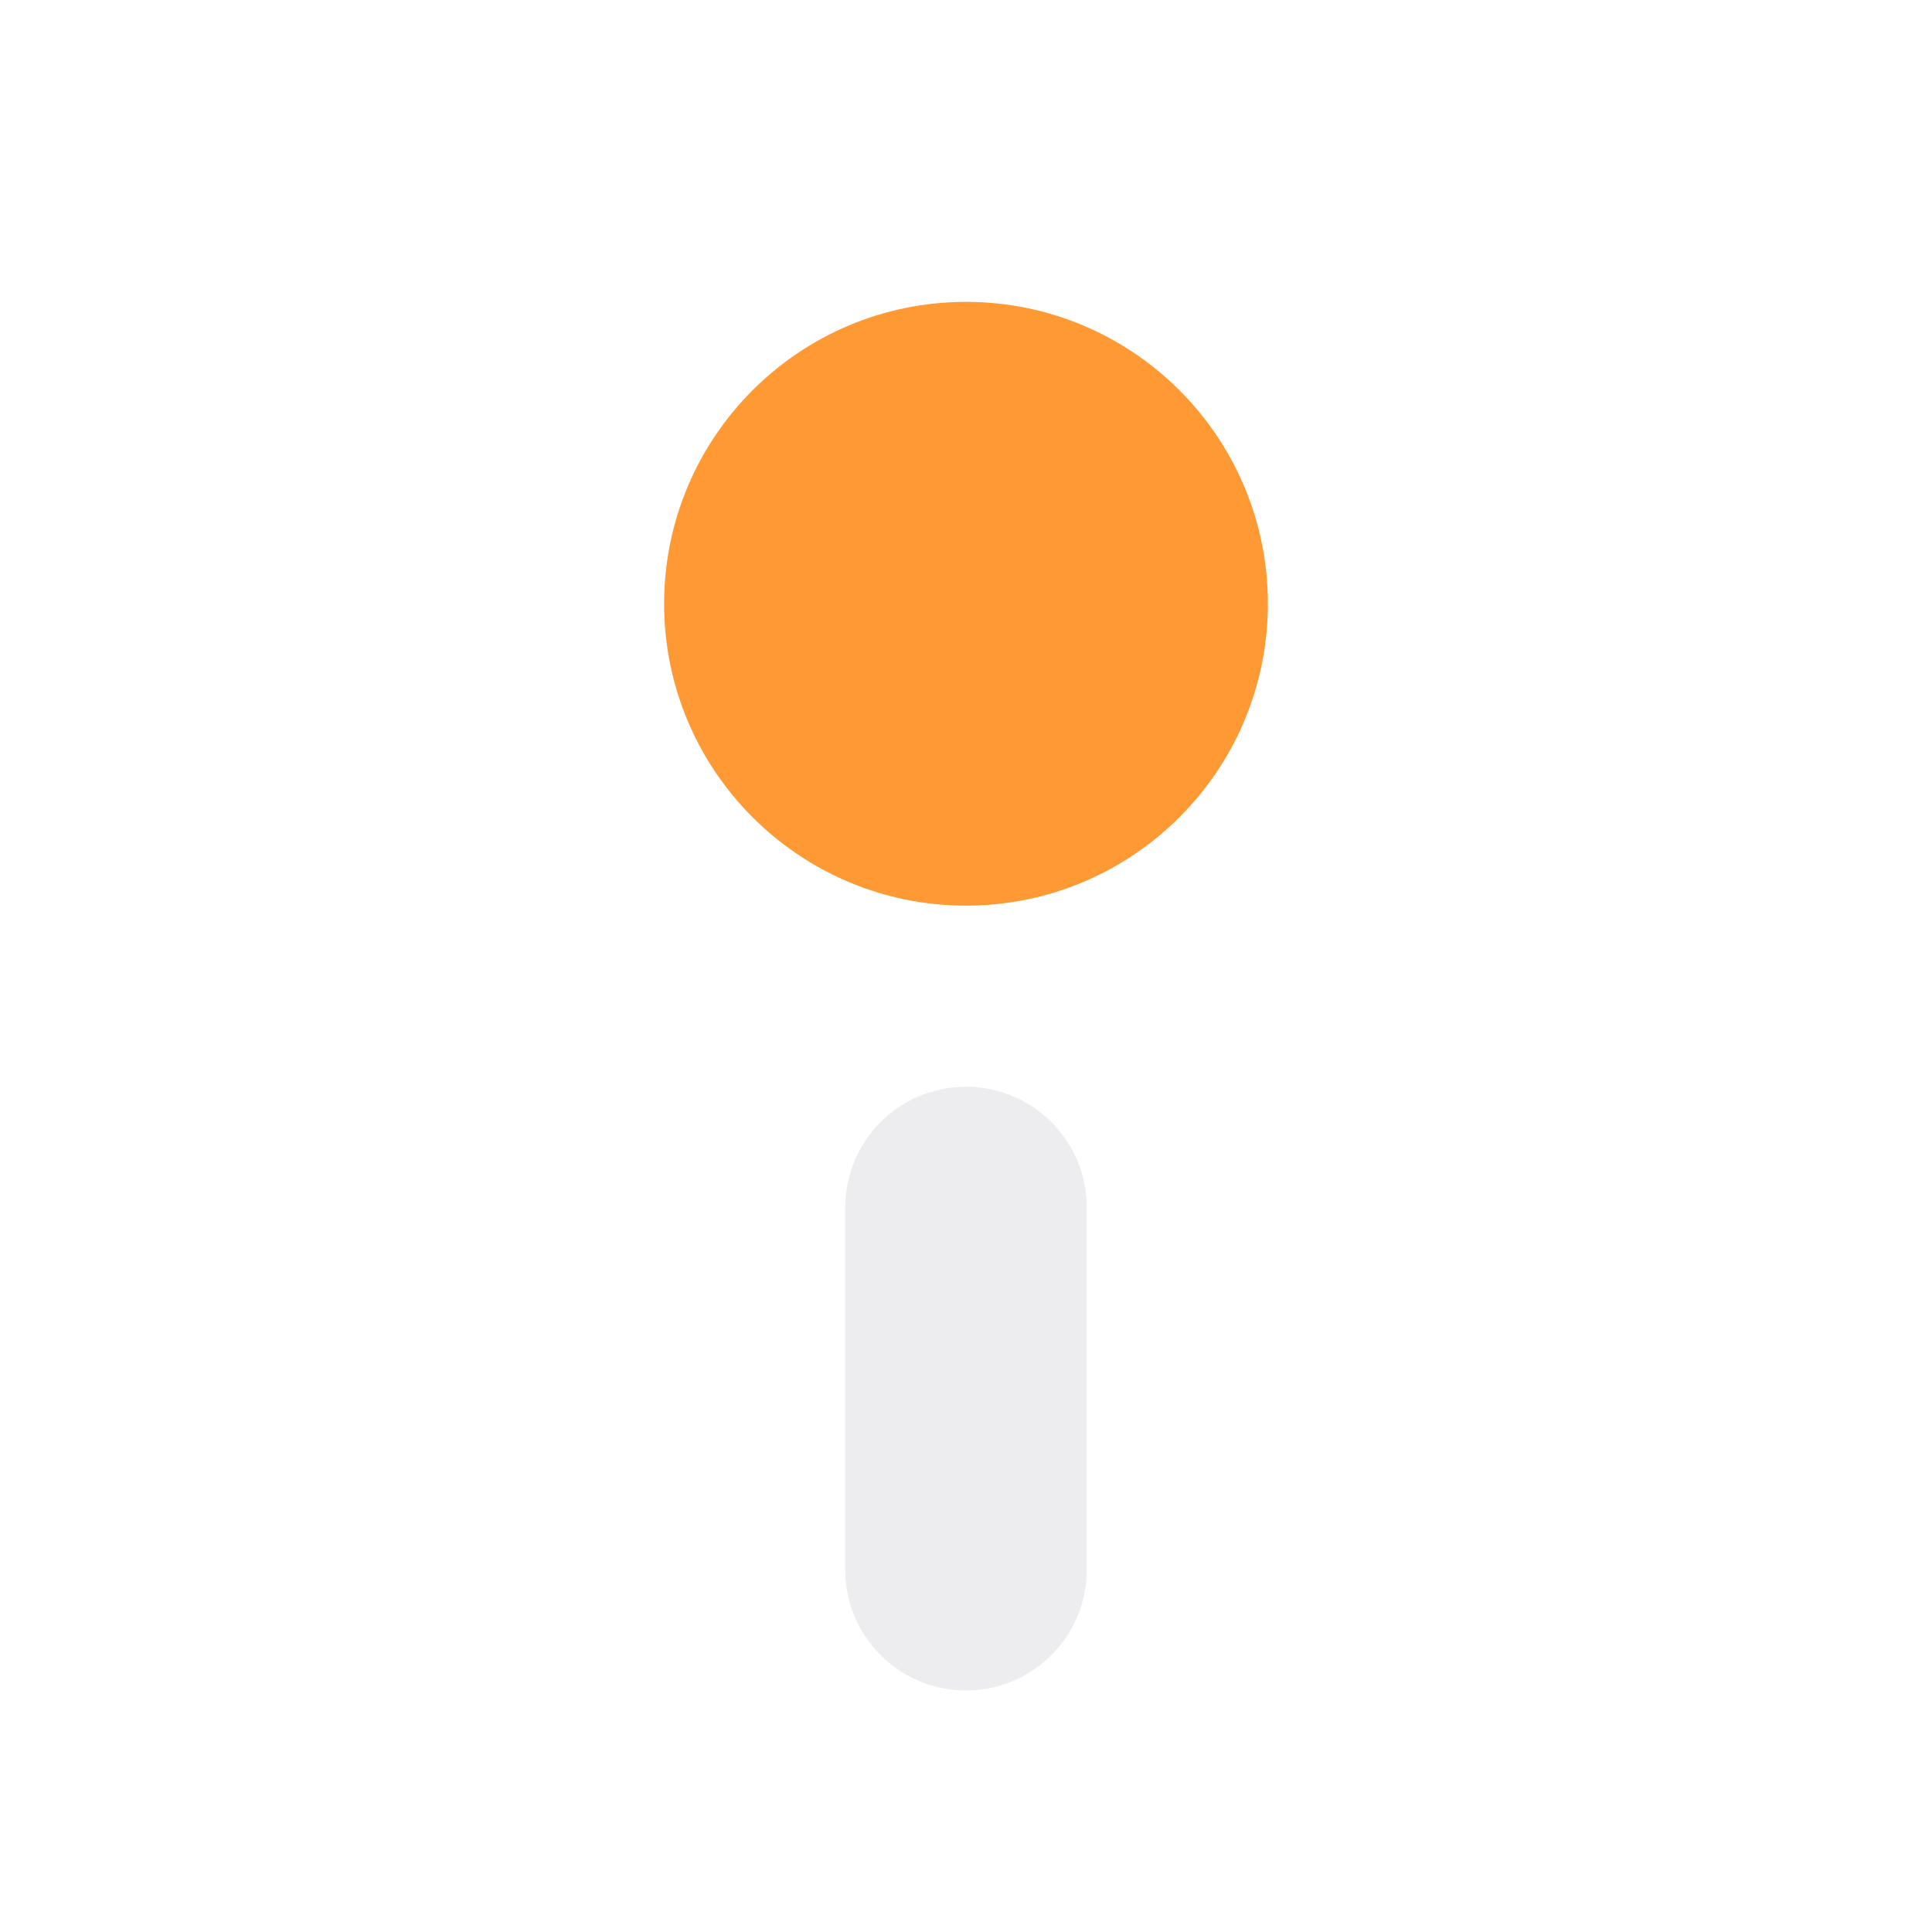
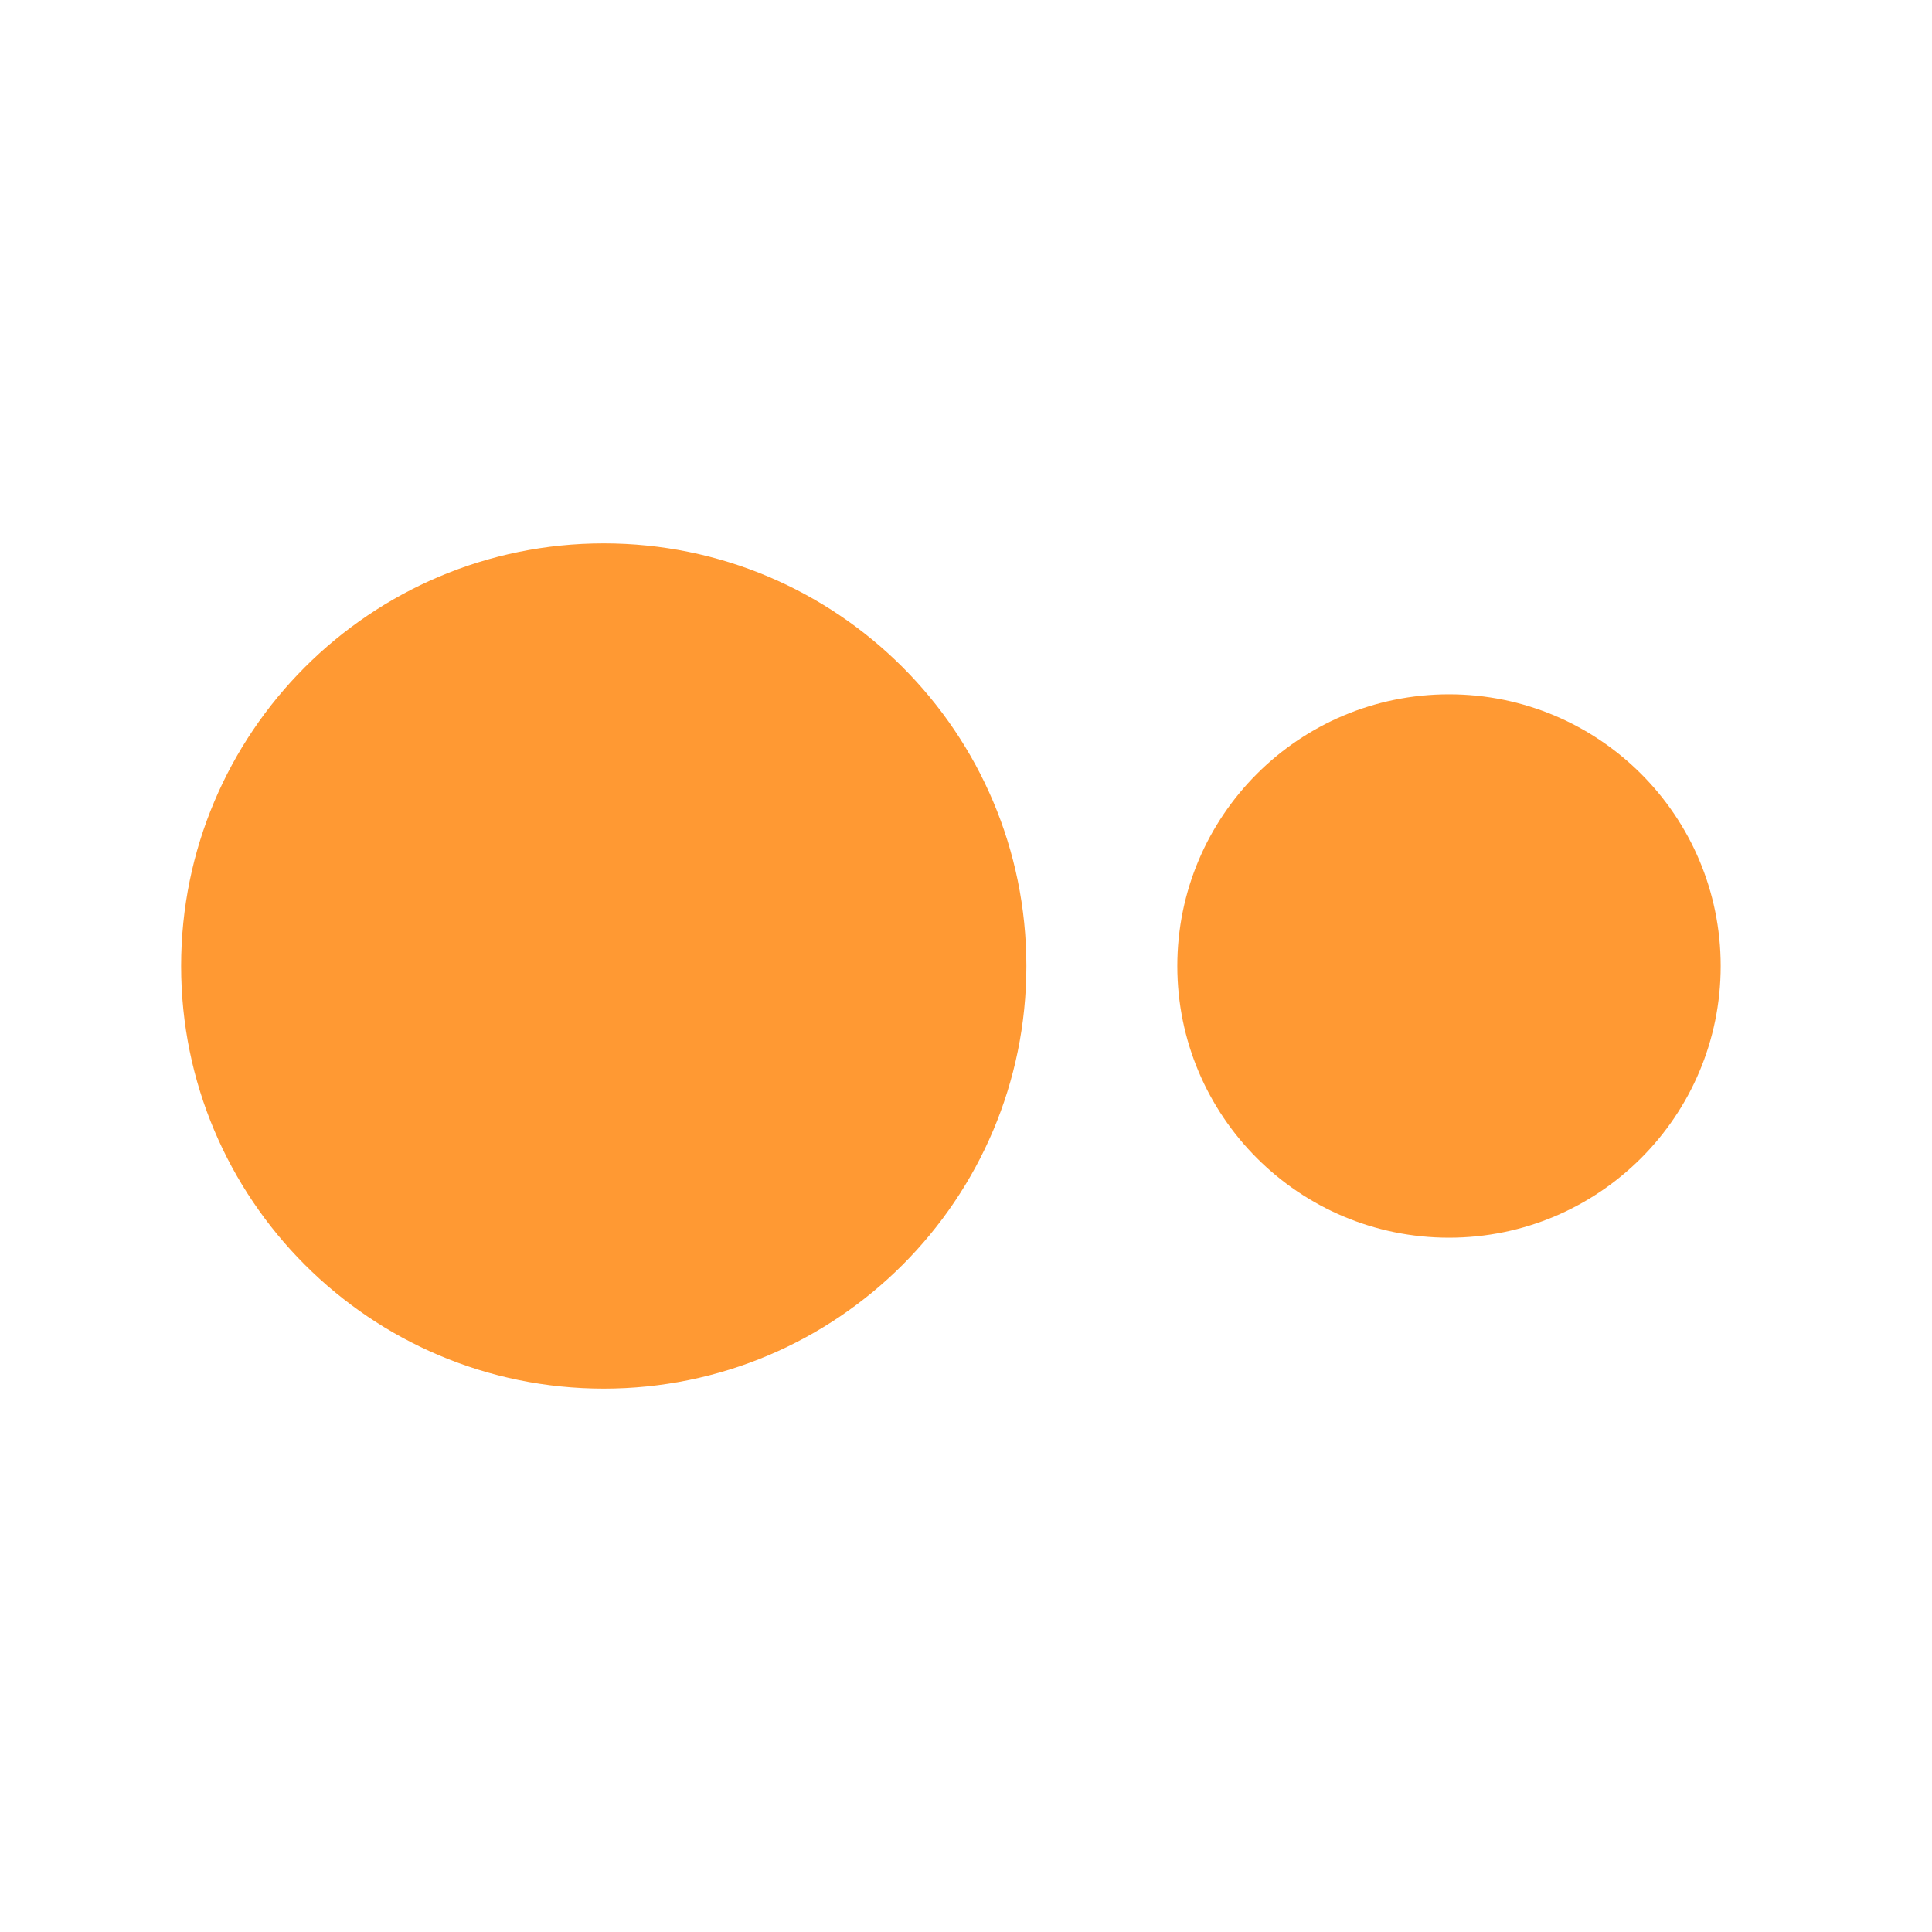
<svg xmlns="http://www.w3.org/2000/svg" width="32" height="32" viewBox="0 0 32 32">
-   <circle cx="16" cy="10" r="5" fill="#FF9933" />
-   <rect x="14" y="18" width="4" height="10" rx="2" fill="#EDEDF0" />
+   <circle cx="10" cy="16" r="7" fill="#FF9933" />
+   <circle cx="24" cy="16" r="4.5" fill="#FF9933" />
</svg>
